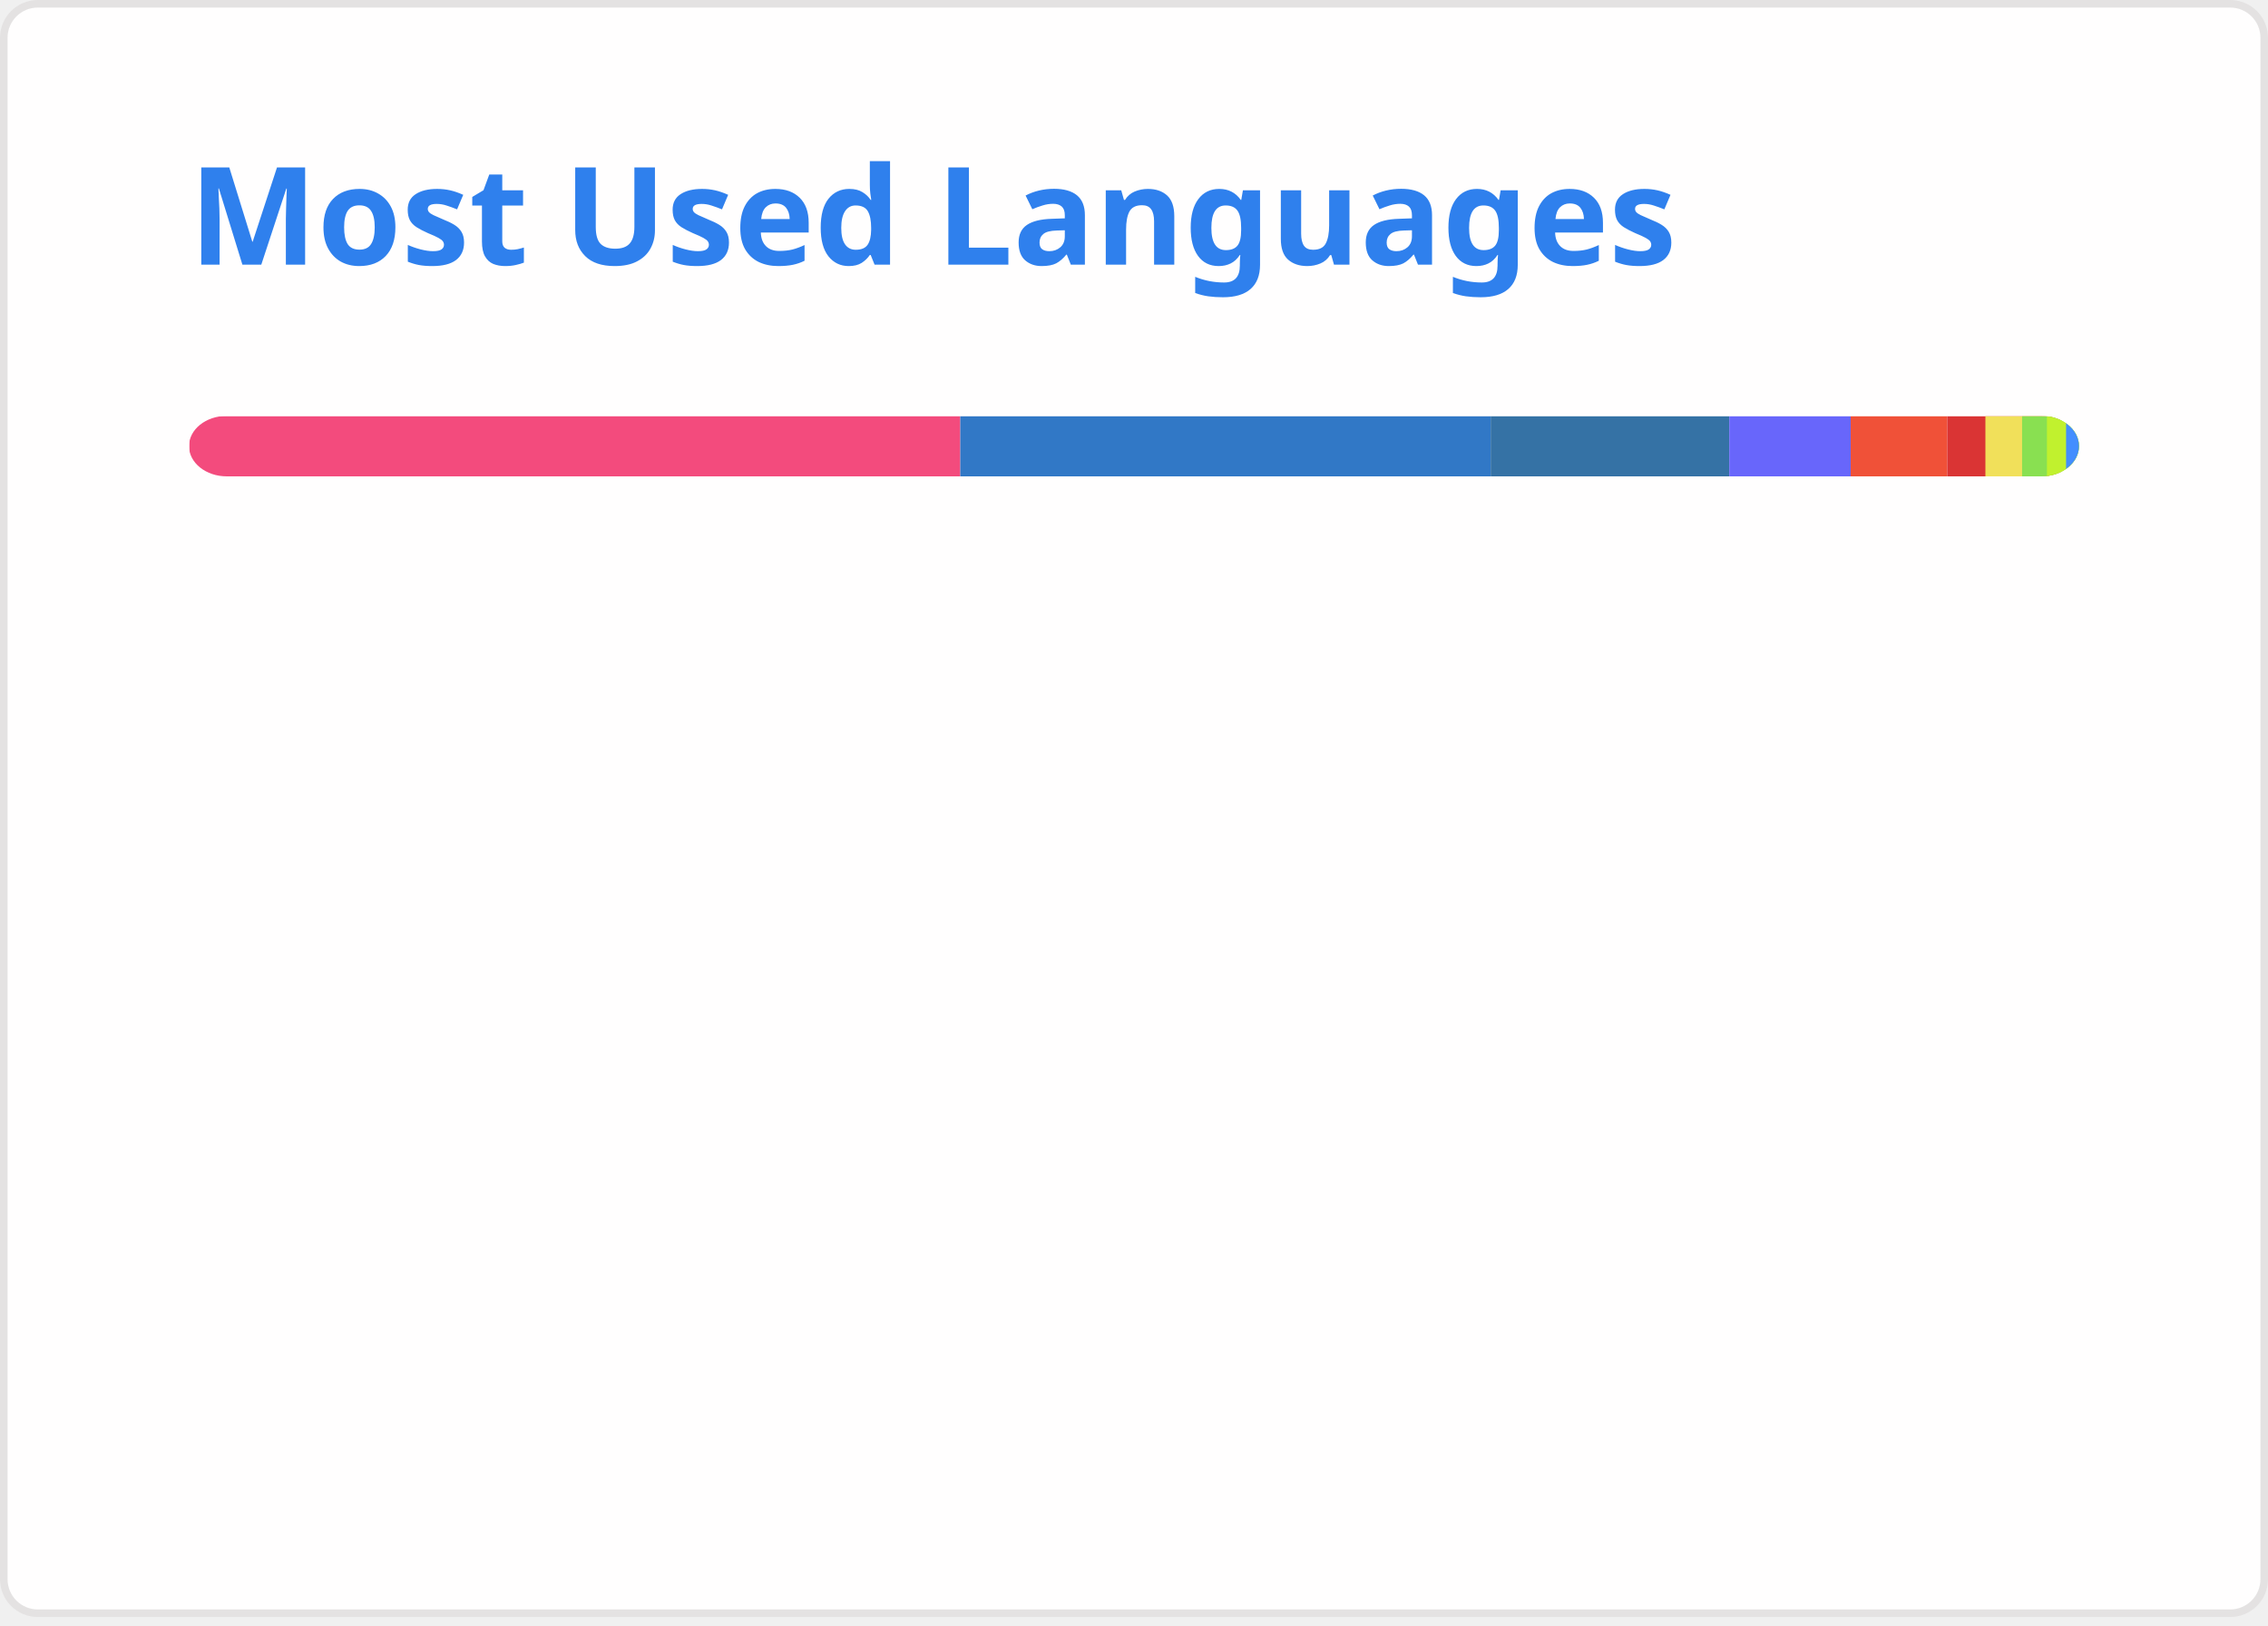
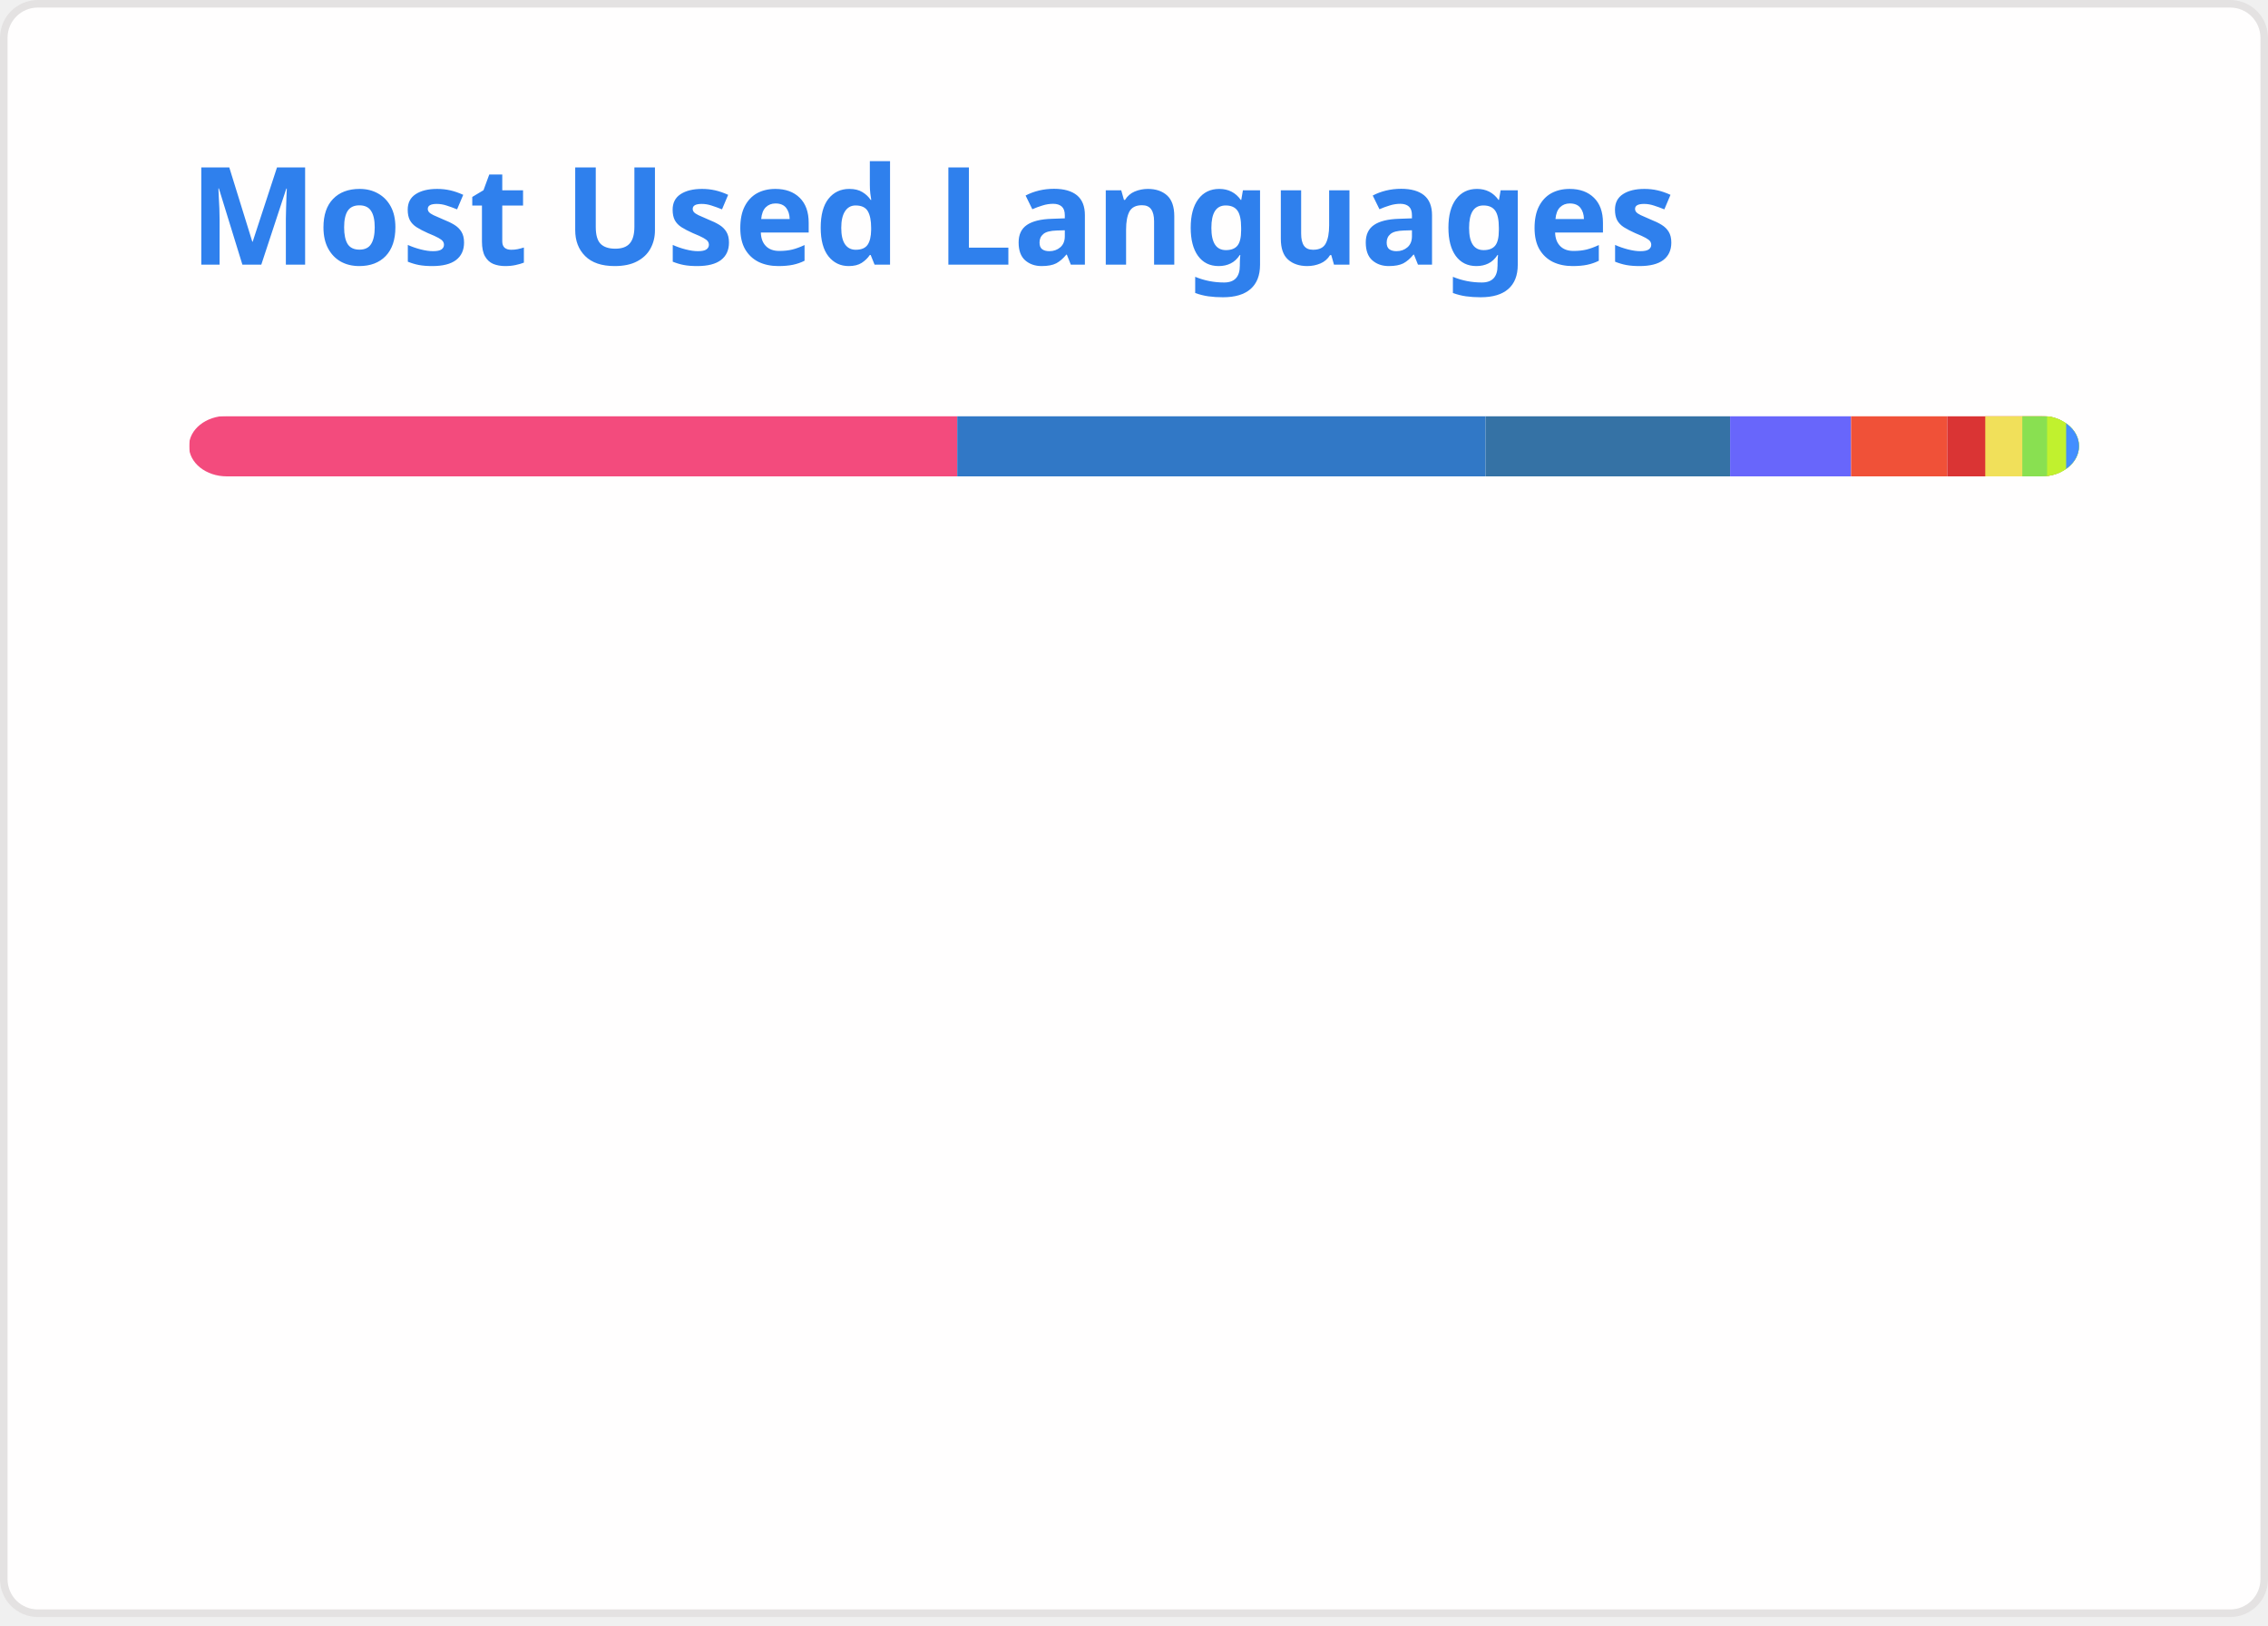
<svg xmlns="http://www.w3.org/2000/svg" width="300" height="215" viewBox="0 0 300 215" fill="none" role="img" aria-labelledby="descId">
  <style>
          .header {
            font: 600 18px 'Segoe UI', Ubuntu, Sans-Serif;
            fill: #2f80ed;
            animation: fadeInAnimation 0.8s ease-in-out forwards;
          }
          @supports(-moz-appearance: auto) {
            /* Selector detects Firefox */
            .header { font-size: 15.5px; }
          }
          
    @keyframes slideInAnimation {
      from {
        width: 0;
      }
      to {
        width: calc(100%-100px);
      }
    }
    @keyframes growWidthAnimation {
      from {
        width: 0;
      }
      to {
        width: 100%;
      }
    }
    .stat {
      font: 600 14px 'Segoe UI', Ubuntu, "Helvetica Neue", Sans-Serif; fill: #434d58;
    }
    @supports(-moz-appearance: auto) {
      /* Selector detects Firefox */
      .stat { font-size:12px; }
    }
    .bold { font-weight: 700 }
    .lang-name {
      font: 400 11px "Segoe UI", Ubuntu, Sans-Serif;
      fill: #434d58;
    }
    .stagger {
      opacity: 0;
      animation: fadeInAnimation 0.3s ease-in-out forwards;
    }
    #rect-mask rect{
      animation: slideInAnimation 1s ease-in-out forwards;
    }
    .lang-progress{
      animation: growWidthAnimation 0.6s ease-in-out forwards;
    }
    

          
      /* Animations */
      @keyframes scaleInAnimation {
        from {
          transform: translate(-5px, 5px) scale(0);
        }
        to {
          transform: translate(-5px, 5px) scale(1);
        }
      }
      @keyframes fadeInAnimation {
        from {
          opacity: 0;
        }
        to {
          opacity: 1;
        }
      }
    
          
        </style>
  <rect data-testid="card-bg" x="0.5" y="0.5" rx="4.5" height="99%" stroke="#e4e2e2" width="299" fill="#fffefe" stroke-opacity="1" />
  <g data-testid="card-title" transform="translate(25, 35)">
    <g transform="translate(0, 0)">
      <text x="0" y="0" class="header" data-testid="header">Most Used Languages</text>
    </g>
  </g>
  <g data-testid="main-card-body" transform="translate(0, 55)">
    <svg data-testid="lang-items" x="25">
      <mask id="rect-mask">
        <rect x="0" y="0" width="250" height="8" fill="white" rx="5" />
      </mask>
-       <rect mask="url(#rect-mask)" data-testid="lang-progress" x="0" y="0" width="102.02" height="8" fill="#f34b7d" />
-       <rect mask="url(#rect-mask)" data-testid="lang-progress" x="102.02" y="0" width="70.16" height="8" fill="#3178c6" />
-       <rect mask="url(#rect-mask)" data-testid="lang-progress" x="172.18" y="0" width="31.56" height="8" fill="#3572A5" />
-       <rect mask="url(#rect-mask)" data-testid="lang-progress" x="203.74" y="0" width="16.06" height="8" fill="#6866fb" />
-       <rect mask="url(#rect-mask)" data-testid="lang-progress" x="219.8" y="0" width="12.77" height="8" fill="#F05138" />
-       <rect mask="url(#rect-mask)" data-testid="lang-progress" x="232.57" y="0" width="15.05" height="8" fill="#DA3434" />
-       <rect mask="url(#rect-mask)" data-testid="lang-progress" x="237.62" y="0" width="14.85" height="8" fill="#f1e05a" />
-       <rect mask="url(#rect-mask)" data-testid="lang-progress" x="242.47" y="0" width="13.29" height="8" fill="#89e051" />
-       <rect mask="url(#rect-mask)" data-testid="lang-progress" x="245.76" y="0" width="12.53" height="8" fill="#C1F12E" />
-       <rect mask="url(#rect-mask)" data-testid="lang-progress" x="248.29" y="0" width="11.72" height="8" fill="#438eff" />
+       <rect mask="url(#rect-mask)" data-testid="lang-progress" x="0" y="0" width="101.62" height="8" fill="#f34b7d" />
+       <rect mask="url(#rect-mask)" data-testid="lang-progress" x="101.62" y="0" width="69.89" height="8" fill="#3178c6" />
+       <rect mask="url(#rect-mask)" data-testid="lang-progress" x="171.51" y="0" width="32.34" height="8" fill="#3572A5" />
+       <rect mask="url(#rect-mask)" data-testid="lang-progress" x="203.85" y="0" width="16" height="8" fill="#6866fb" />
+       <rect mask="url(#rect-mask)" data-testid="lang-progress" x="219.85" y="0" width="12.72" height="8" fill="#F05138" />
+       <rect mask="url(#rect-mask)" data-testid="lang-progress" x="232.57" y="0" width="15.03" height="8" fill="#DA3434" />
+       <rect mask="url(#rect-mask)" data-testid="lang-progress" x="237.6" y="0" width="14.9" height="8" fill="#f1e05a" />
+       <rect mask="url(#rect-mask)" data-testid="lang-progress" x="242.5" y="0" width="13.28" height="8" fill="#89e051" />
+       <rect mask="url(#rect-mask)" data-testid="lang-progress" x="245.78" y="0" width="12.52" height="8" fill="#C1F12E" />
+       <rect mask="url(#rect-mask)" data-testid="lang-progress" x="248.3" y="0" width="11.72" height="8" fill="#438eff" />
      <g transform="translate(0, 25)">
        <g transform="translate(0, 0)">
          <g transform="translate(0, 0)">
            <g class="stagger" style="animation-delay: 450ms">
              <circle cx="5" cy="6" r="5" fill="#f34b7d" />
              <text data-testid="lang-name" x="15" y="10" class="lang-name">
-         C++ 40.81%
+         C++ 40.65%
      </text>
            </g>
          </g>
          <g transform="translate(0, 25)">
            <g class="stagger" style="animation-delay: 600ms">
              <circle cx="5" cy="6" r="5" fill="#3178c6" />
              <text data-testid="lang-name" x="15" y="10" class="lang-name">
-         TypeScript 28.06%
+         TypeScript 27.96%
      </text>
            </g>
          </g>
          <g transform="translate(0, 50)">
            <g class="stagger" style="animation-delay: 750ms">
              <circle cx="5" cy="6" r="5" fill="#3572A5" />
              <text data-testid="lang-name" x="15" y="10" class="lang-name">
-         Python 12.62%
+         Python 12.94%
      </text>
            </g>
          </g>
          <g transform="translate(0, 75)">
            <g class="stagger" style="animation-delay: 900ms">
              <circle cx="5" cy="6" r="5" fill="#6866fb" />
              <text data-testid="lang-name" x="15" y="10" class="lang-name">
-         Objective-C++ 6.42%
+         Objective-C++ 6.40%
      </text>
            </g>
          </g>
          <g transform="translate(0, 100)">
            <g class="stagger" style="animation-delay: 1050ms">
              <circle cx="5" cy="6" r="5" fill="#F05138" />
              <text data-testid="lang-name" x="15" y="10" class="lang-name">
-         Swift 5.11%
+         Swift 5.09%
      </text>
            </g>
          </g>
        </g>
        <g transform="translate(150, 0)">
          <g transform="translate(0, 0)">
            <g class="stagger" style="animation-delay: 450ms">
              <circle cx="5" cy="6" r="5" fill="#DA3434" />
              <text data-testid="lang-name" x="15" y="10" class="lang-name">
-         CMake 2.02%
+         CMake 2.01%
      </text>
            </g>
          </g>
          <g transform="translate(0, 25)">
            <g class="stagger" style="animation-delay: 600ms">
              <circle cx="5" cy="6" r="5" fill="#f1e05a" />
              <text data-testid="lang-name" x="15" y="10" class="lang-name">
-         JavaScript 1.94%
+         JavaScript 1.96%
      </text>
            </g>
          </g>
          <g transform="translate(0, 50)">
            <g class="stagger" style="animation-delay: 750ms">
              <circle cx="5" cy="6" r="5" fill="#89e051" />
              <text data-testid="lang-name" x="15" y="10" class="lang-name">
-         Shell 1.32%
+         Shell 1.31%
      </text>
            </g>
          </g>
          <g transform="translate(0, 75)">
            <g class="stagger" style="animation-delay: 900ms">
              <circle cx="5" cy="6" r="5" fill="#C1F12E" />
              <text data-testid="lang-name" x="15" y="10" class="lang-name">
        Batchfile 1.01%
      </text>
            </g>
          </g>
          <g transform="translate(0, 100)">
            <g class="stagger" style="animation-delay: 1050ms">
              <circle cx="5" cy="6" r="5" fill="#438eff" />
              <text data-testid="lang-name" x="15" y="10" class="lang-name">
        Objective-C 0.69%
      </text>
            </g>
          </g>
        </g>
      </g>
    </svg>
  </g>
</svg>
